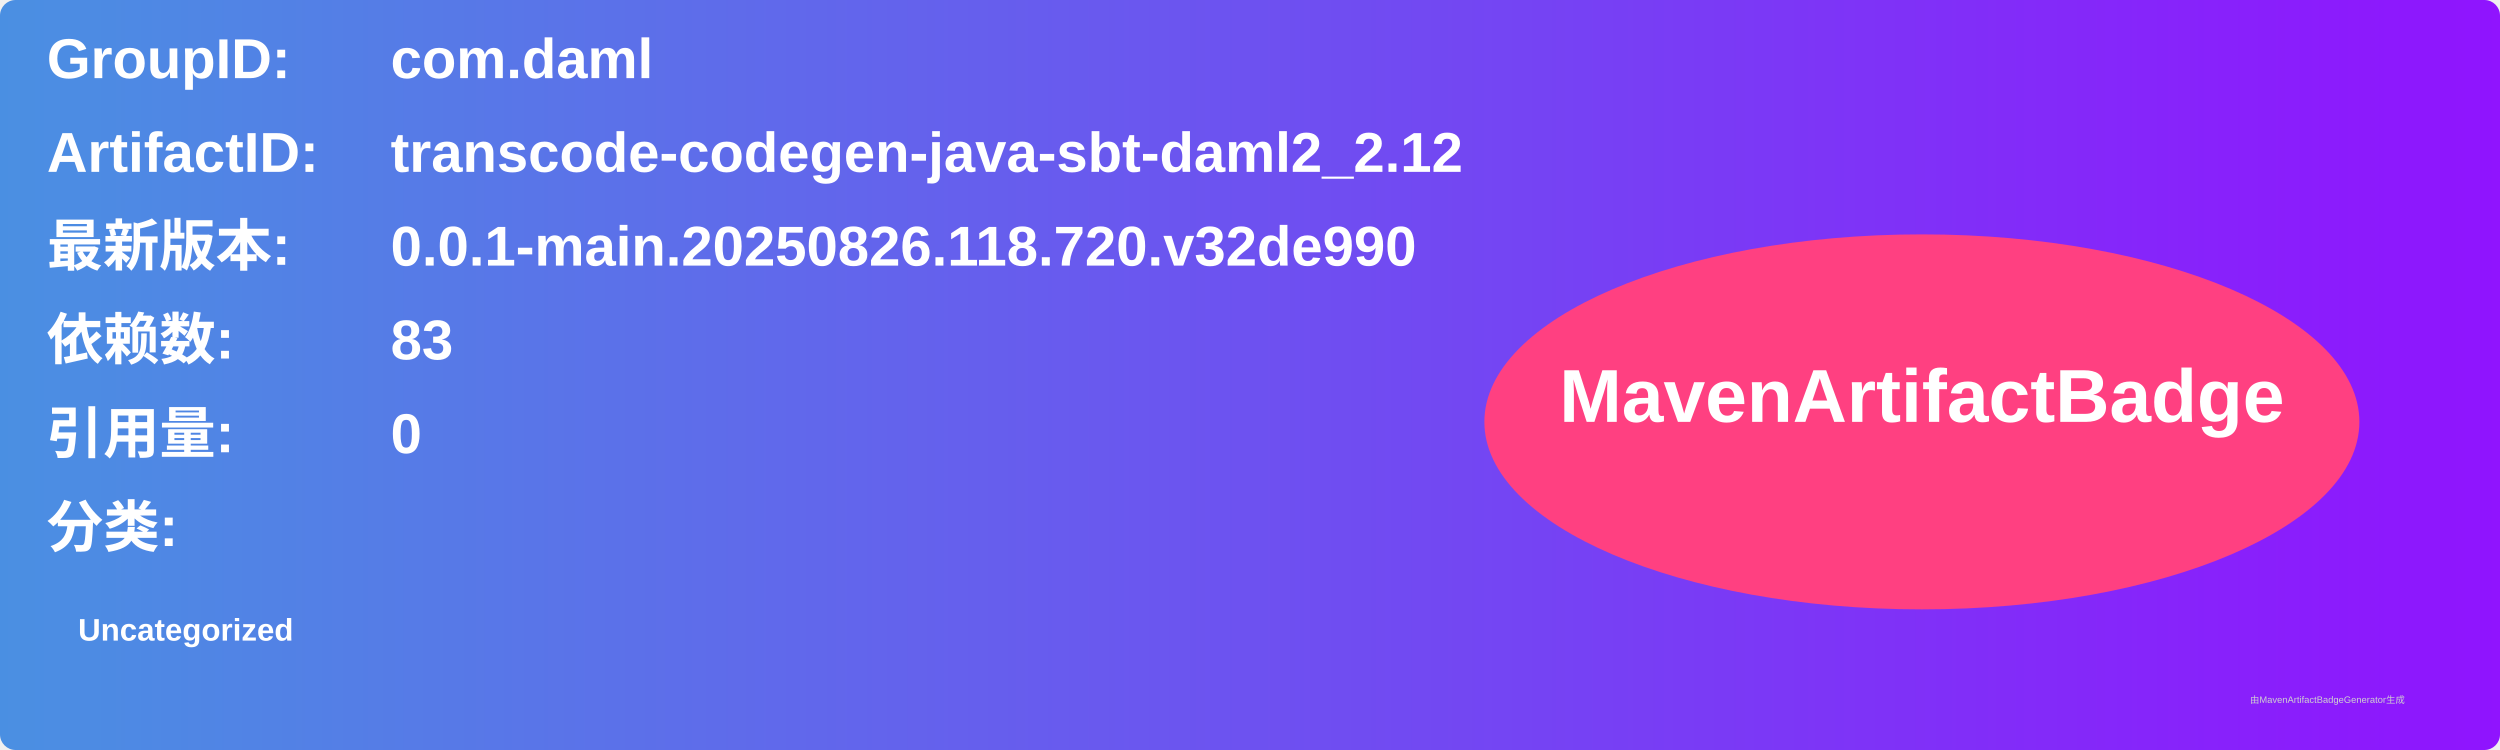
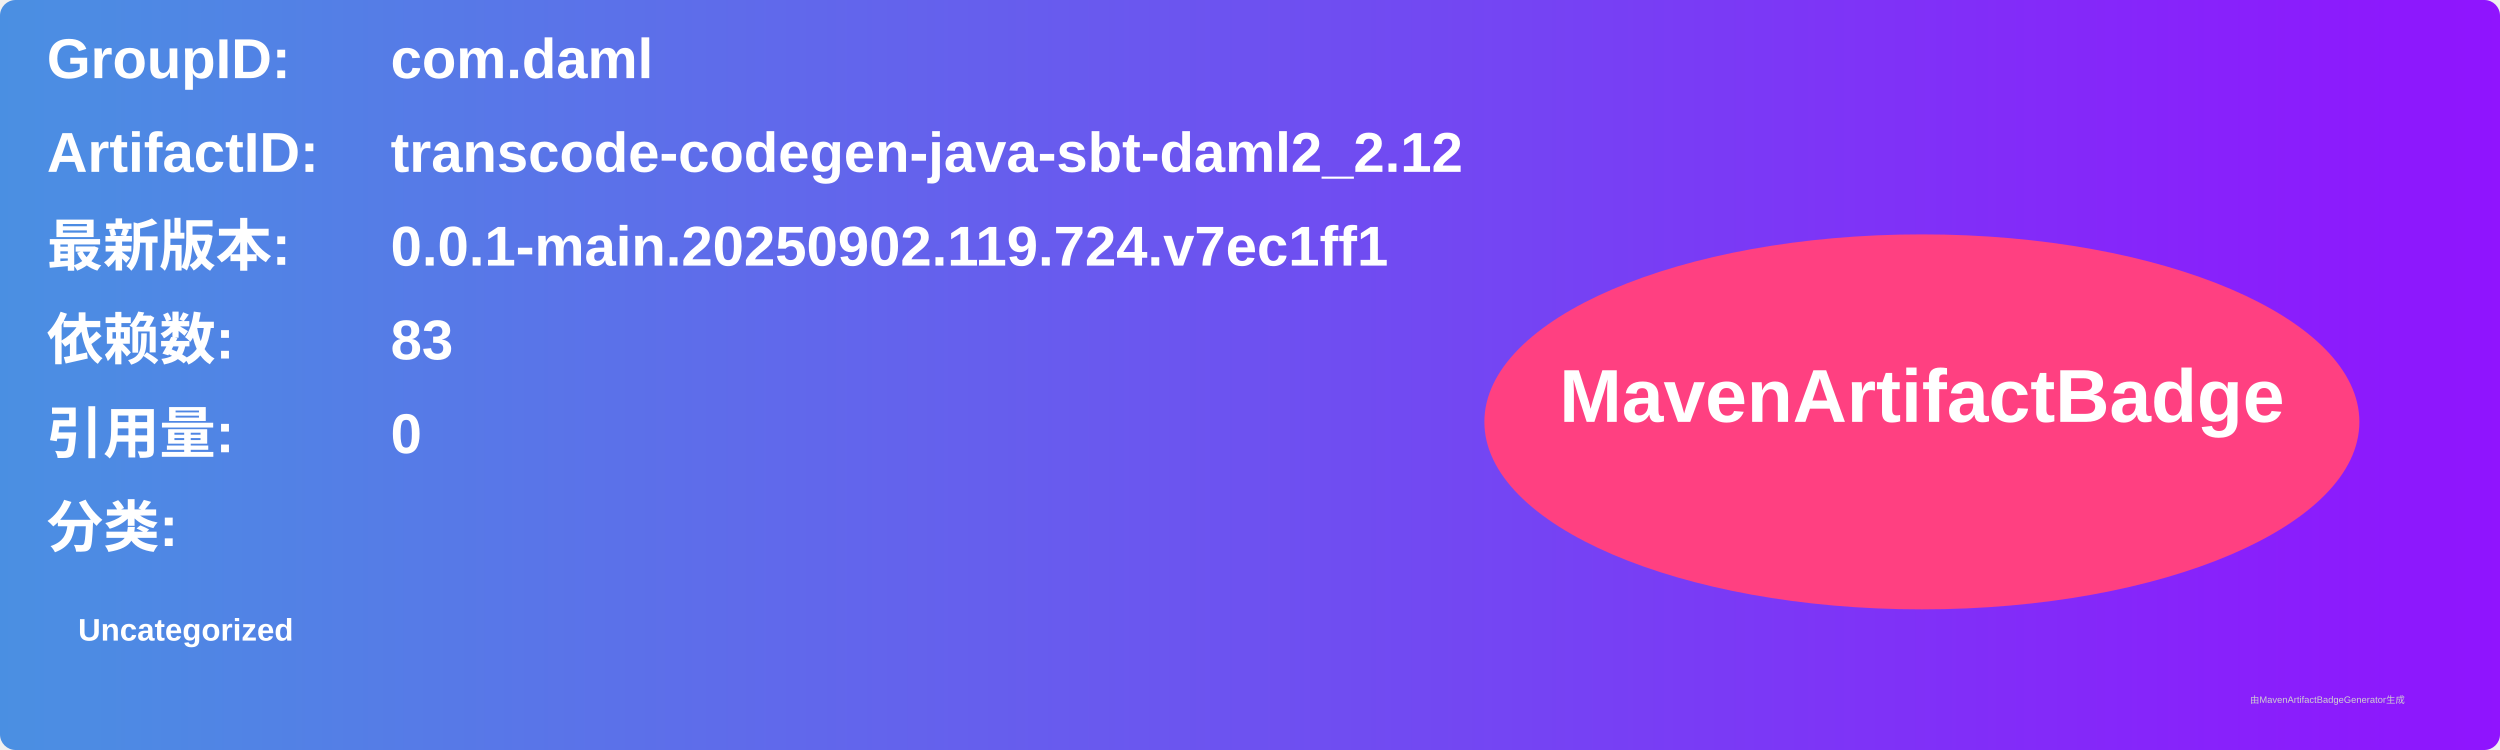
<svg xmlns="http://www.w3.org/2000/svg" width="800" height="240" viewBox="0 0 800 240">
  <linearGradient id="grad" x1="0%" y1="0%" x2="100%" y2="0%">
    <stop offset="0%" stop-color="#4a90e2" />
    <stop offset="100%" stop-color="#9013fe" />
  </linearGradient>
  <rect width="100%" height="100%" rx="5" ry="5" fill="url(#grad)" />
  <g transform="translate(15, 15)">
    <text x="0" y="10" font-family="Arial" font-size="18" fill="white" font-weight="bold" width="260">GroupID:</text>
    <text x="110" y="10" font-family="Arial" font-size="18" fill="white" font-weight="bold" width="460">com.daml</text>
    <text x="0" y="40" font-family="Arial" font-size="18" fill="white" font-weight="bold" width="260">ArtifactID:</text>
    <text x="110" y="40" font-family="Arial" font-size="18" fill="white" font-weight="bold" width="460">transcode-codegen-java-sbt-daml2_2.12</text>
    <text x="0" y="70" font-family="Arial" font-size="18" fill="white" font-weight="bold">最新版本:</text>
    <text x="110" y="70" font-family="Arial" font-size="18" fill="white" font-weight="bold">
-       <tspan font-weight="bold">0.0.1-main.20250826.118.720.v32de990</tspan>
+       <tspan font-weight="bold">0.0.1-main.20250902.119.724.v7ec1ff1</tspan>
    </text>
    <text x="0" y="100" font-family="Arial" font-size="18" fill="white" font-weight="bold">依赖数: </text>
    <text x="110" y="100" font-family="Arial" font-size="18" fill="white">
      <tspan font-weight="bold">83</tspan>
    </text>
    <text x="0" y="130" font-family="Arial" font-size="18" fill="white" font-weight="bold">引用量: </text>
    <text x="110" y="130" font-family="Arial" font-size="18" fill="white">
      <tspan font-weight="bold">0</tspan>
    </text>
    <text x="0" y="160" font-family="Arial" font-size="18" fill="white" font-weight="bold">分类:</text>
    <text x="10" y="190" font-family="Arial" font-size="10" fill="white">
      <tspan font-weight="bold">Uncategorized</tspan>
    </text>
    <ellipse cx="600" cy="120" rx="140" ry="60" fill="#ff4081" />
    <text x="600" y="120" text-anchor="middle" font-family="Arial" font-size="24" fill="white" font-weight="bold">MavenArtifactBadge</text>
  </g>
  <text x="720" y="225" font-family="Arial" font-size="3" fill="#d0d0d0">由MavenArtifactBadgeGenerator生成</text>
</svg>
